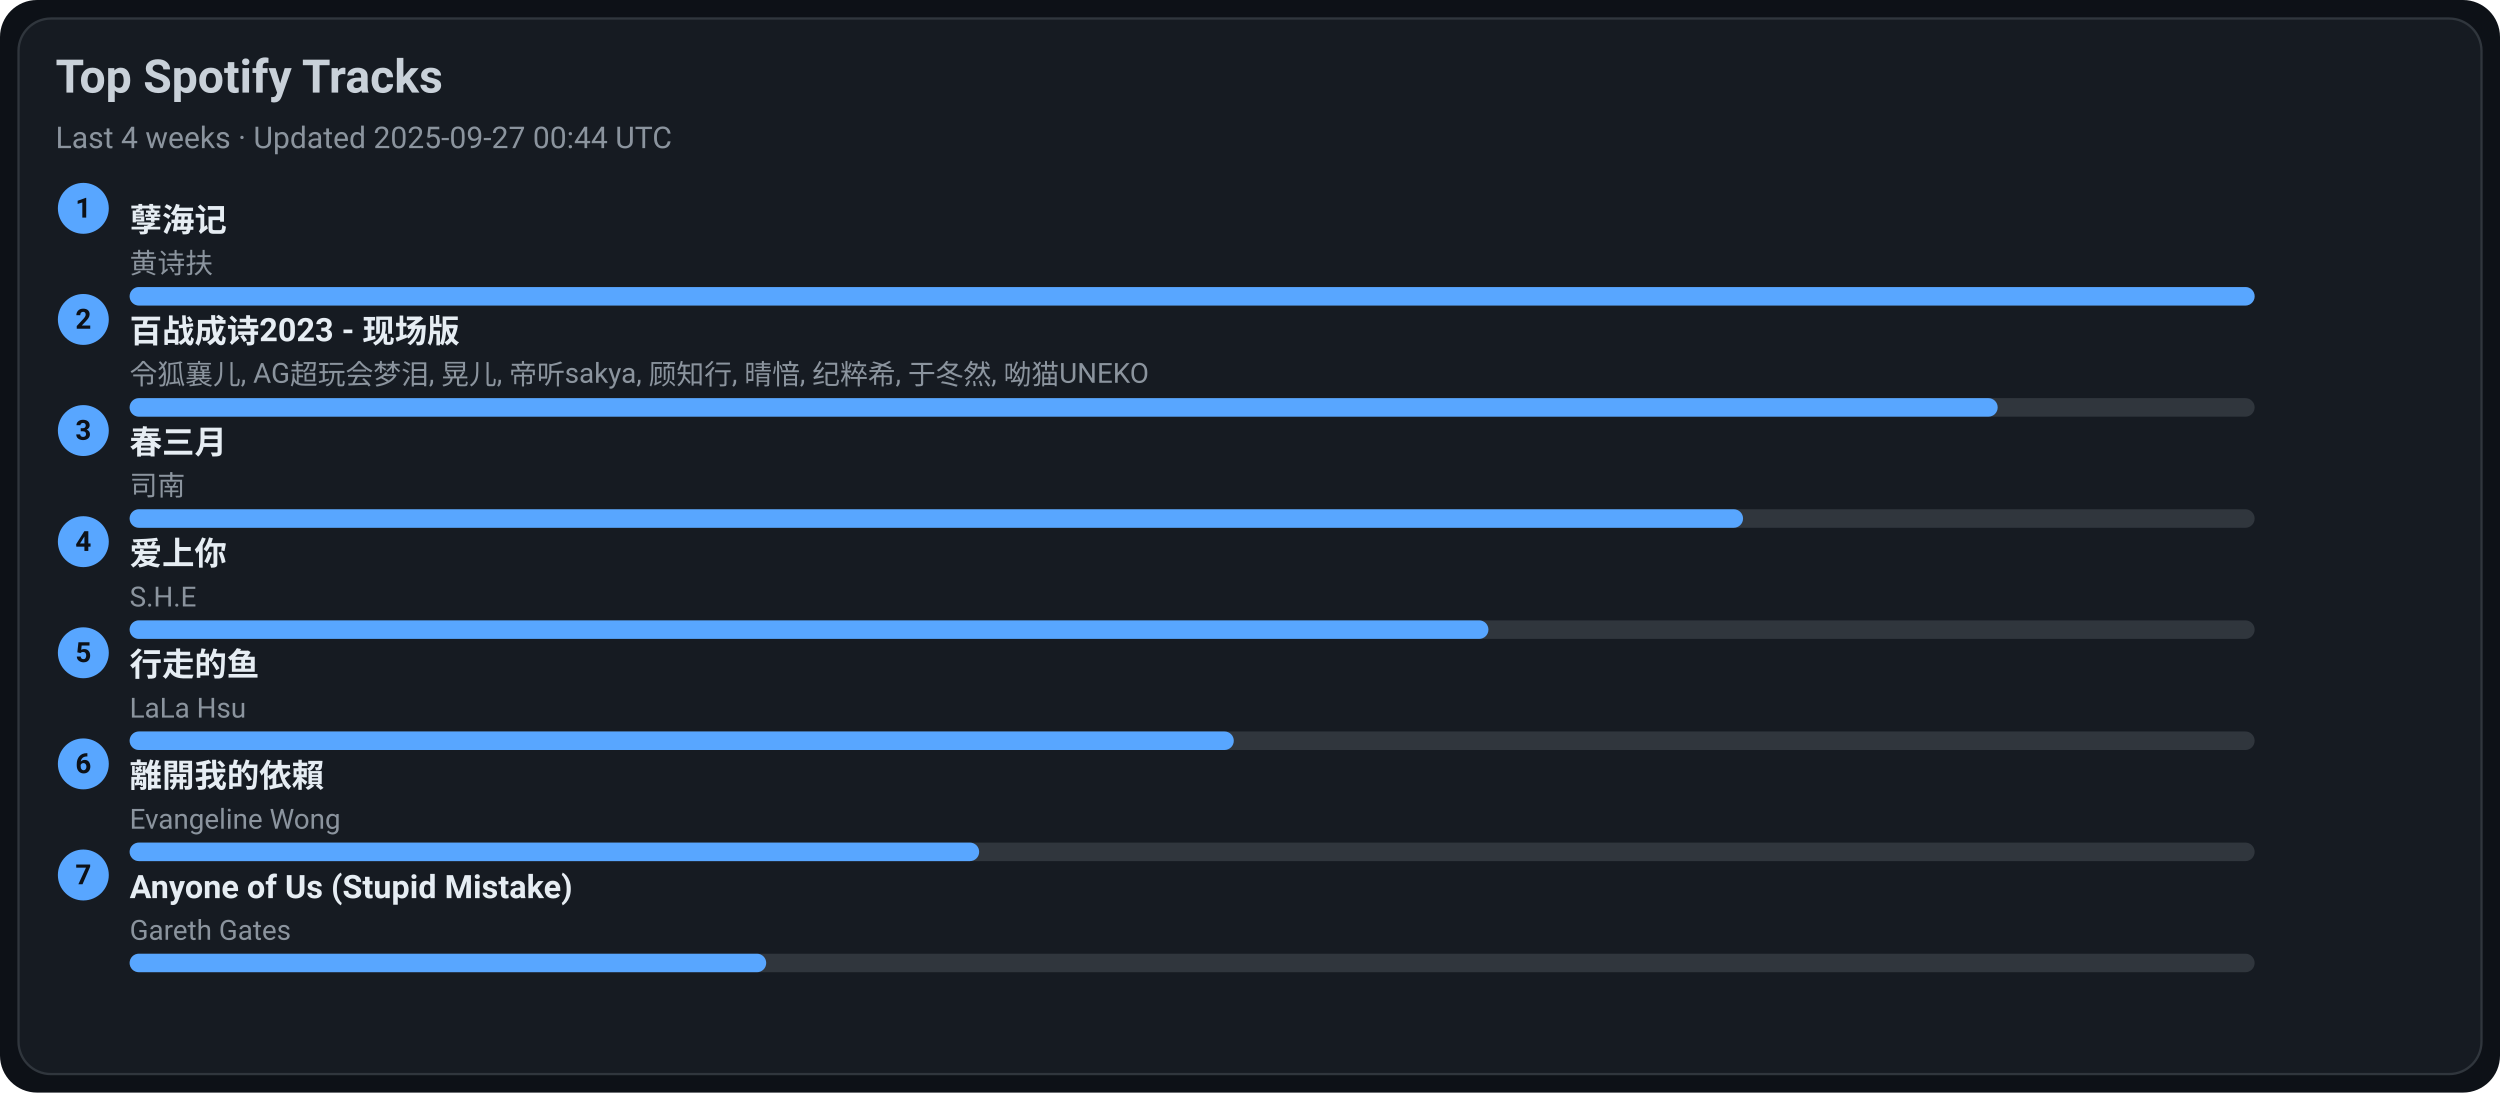
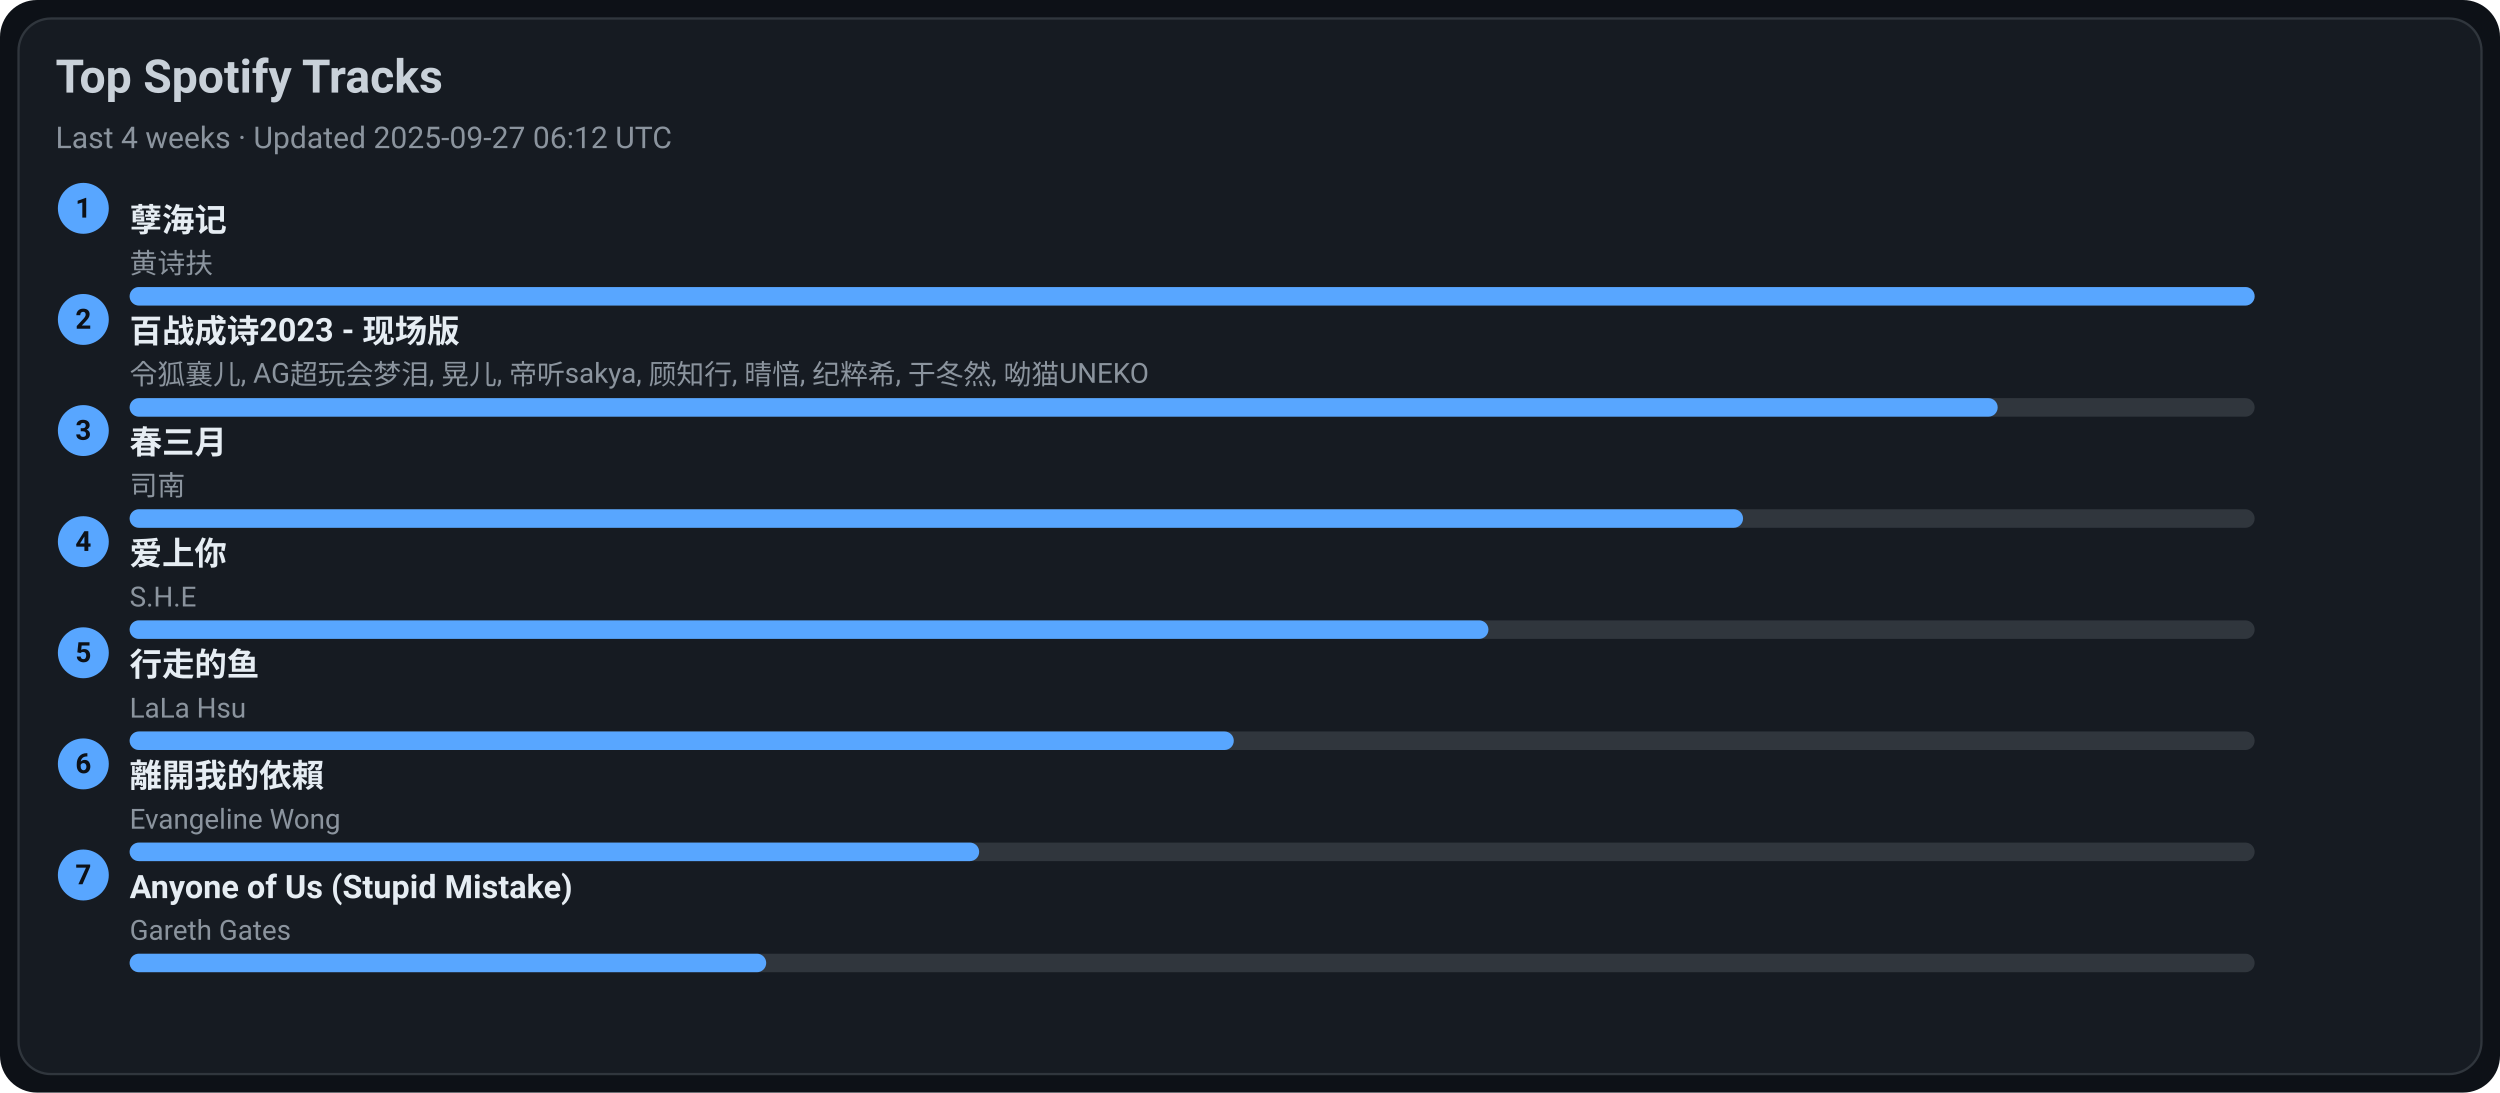
<svg xmlns="http://www.w3.org/2000/svg" width="1080" height="472" viewBox="0 0 1080 472">
  <style>text{font-family:-apple-system,BlinkMacSystemFont,Segoe UI,Roboto,Ubuntu,Helvetica Neue,Arial,Noto Sans,sans-serif}</style>
  <rect width="1080" height="472" rx="16" fill="#0d1117" />
  <rect x="8" y="8" width="1064" height="456" rx="14" fill="#161b22" stroke="#30363d" />
  <text x="24" y="40" font-size="20" fill="#c9d1d9" font-weight="600">Top Spotify Tracks</text>
-   <text x="24" y="64" font-size="13" fill="#8b949e">Last 4 weeks · Updated 2025-09-27 00:44 UTC</text>
+   <text x="24" y="64" font-size="13" fill="#8b949e">Last 4 weeks · Updated 2025-09-27 06:12 UTC</text>
  <circle cx="36" cy="90" r="11" fill="#58a6ff" />
  <text x="36" y="94" text-anchor="middle" font-size="12" fill="#0d1117" font-weight="700">1</text>
  <a href="https://open.spotify.com/track/3eIovUMhirNN6btJbpzNqD" target="_blank" rel="noopener noreferrer">
    <text x="56" y="100" font-size="14" fill="#e6edf3" font-weight="600">孽海记</text>
  </a>
  <text x="56" y="118" font-size="12" fill="#8b949e">黄诗扶</text>
  <rect x="56" y="124" width="918" height="8" rx="4" fill="#30363d" />
  <rect x="56" y="124" width="918" height="8" rx="4" fill="#58a6ff" />
  <circle cx="36" cy="138" r="11" fill="#58a6ff" />
  <text x="36" y="142" text-anchor="middle" font-size="12" fill="#0d1117" font-weight="700">2</text>
  <a href="https://open.spotify.com/track/2gttnS8fWnDwziLFt2TLEi" target="_blank" rel="noopener noreferrer">
    <text x="56" y="148" font-size="14" fill="#e6edf3" font-weight="600">百战成诗2023 - 现场版</text>
  </a>
  <text x="56" y="166" font-size="12" fill="#8b949e">令狐襄儿, AG超玩会梦泪, 晃儿, 帝听sakya, 顾知行, 晴愔, 纪粹希, 于冬然, 呦猫UNEKO</text>
  <rect x="56" y="172" width="918" height="8" rx="4" fill="#30363d" />
  <rect x="56" y="172" width="807" height="8" rx="4" fill="#58a6ff" />
  <circle cx="36" cy="186" r="11" fill="#58a6ff" />
  <text x="36" y="190" text-anchor="middle" font-size="12" fill="#0d1117" font-weight="700">3</text>
  <a href="https://open.spotify.com/track/5A9BOP4WTk2UayDlMb8w98" target="_blank" rel="noopener noreferrer">
    <text x="56" y="196" font-size="14" fill="#e6edf3" font-weight="600">春三月</text>
  </a>
  <text x="56" y="214" font-size="12" fill="#8b949e">司南</text>
  <rect x="56" y="220" width="918" height="8" rx="4" fill="#30363d" />
  <rect x="56" y="220" width="697" height="8" rx="4" fill="#58a6ff" />
  <circle cx="36" cy="234" r="11" fill="#58a6ff" />
  <text x="36" y="238" text-anchor="middle" font-size="12" fill="#0d1117" font-weight="700">4</text>
  <a href="https://open.spotify.com/track/4hcNpo1rtbzyNswsM5byTf" target="_blank" rel="noopener noreferrer">
    <text x="56" y="244" font-size="14" fill="#e6edf3" font-weight="600">爱上你</text>
  </a>
  <text x="56" y="262" font-size="12" fill="#8b949e">S.H.E</text>
  <rect x="56" y="268" width="918" height="8" rx="4" fill="#30363d" />
  <rect x="56" y="268" width="587" height="8" rx="4" fill="#58a6ff" />
  <circle cx="36" cy="282" r="11" fill="#58a6ff" />
  <text x="36" y="286" text-anchor="middle" font-size="12" fill="#0d1117" font-weight="700">5</text>
  <a href="https://open.spotify.com/track/5tGyQ1cWTaHBfZSHWr8AZb" target="_blank" rel="noopener noreferrer">
    <text x="56" y="292" font-size="14" fill="#e6edf3" font-weight="600">行走的鱼</text>
  </a>
  <text x="56" y="310" font-size="12" fill="#8b949e">LaLa Hsu</text>
  <rect x="56" y="316" width="918" height="8" rx="4" fill="#30363d" />
  <rect x="56" y="316" width="477" height="8" rx="4" fill="#58a6ff" />
  <circle cx="36" cy="330" r="11" fill="#58a6ff" />
  <text x="36" y="334" text-anchor="middle" font-size="12" fill="#0d1117" font-weight="700">6</text>
  <a href="https://open.spotify.com/track/28VBdtYc5Cpmey4Cpvcrby" target="_blank" rel="noopener noreferrer">
    <text x="56" y="340" font-size="14" fill="#e6edf3" font-weight="600">離開我的依賴</text>
  </a>
  <text x="56" y="358" font-size="12" fill="#8b949e">Evangeline Wong</text>
  <rect x="56" y="364" width="918" height="8" rx="4" fill="#30363d" />
  <rect x="56" y="364" width="367" height="8" rx="4" fill="#58a6ff" />
  <circle cx="36" cy="378" r="11" fill="#58a6ff" />
  <text x="36" y="382" text-anchor="middle" font-size="12" fill="#0d1117" font-weight="700">7</text>
  <a href="https://open.spotify.com/track/7KZo8AI9F3Vnn3FXEYBL9f" target="_blank" rel="noopener noreferrer">
    <text x="56" y="388" font-size="14" fill="#e6edf3" font-weight="600">Anyone of Us (Stupid Mistake)</text>
  </a>
  <text x="56" y="406" font-size="12" fill="#8b949e">Gareth Gates</text>
  <rect x="56" y="412" width="918" height="8" rx="4" fill="#30363d" />
  <rect x="56" y="412" width="275" height="8" rx="4" fill="#58a6ff" />
</svg>
